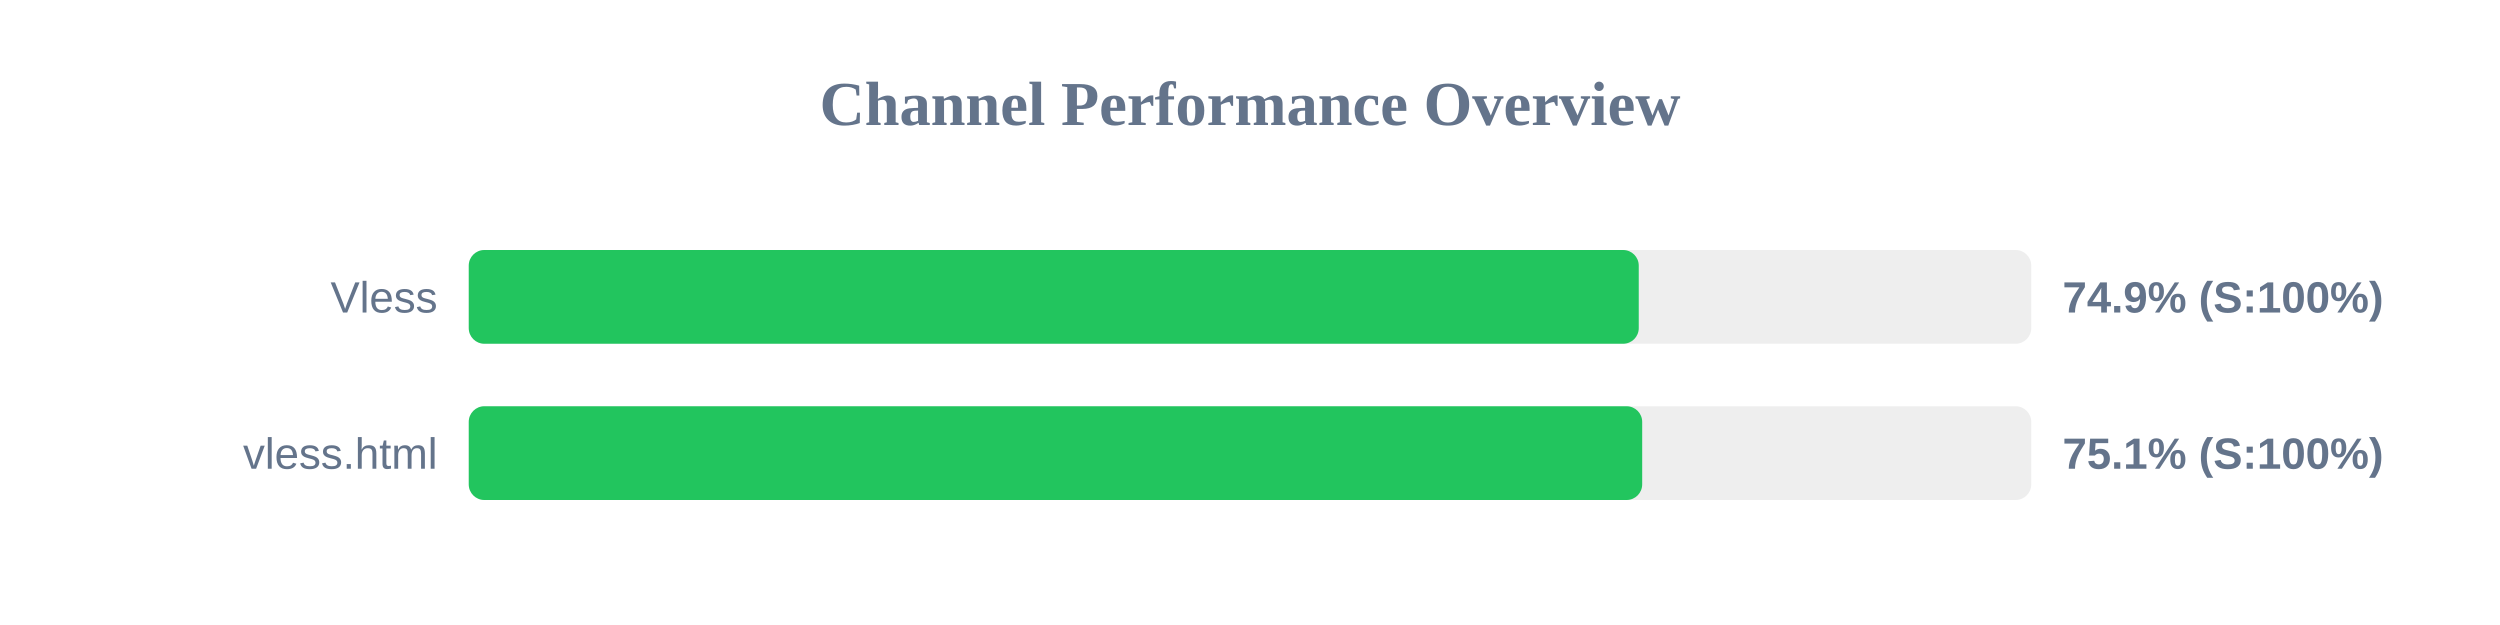
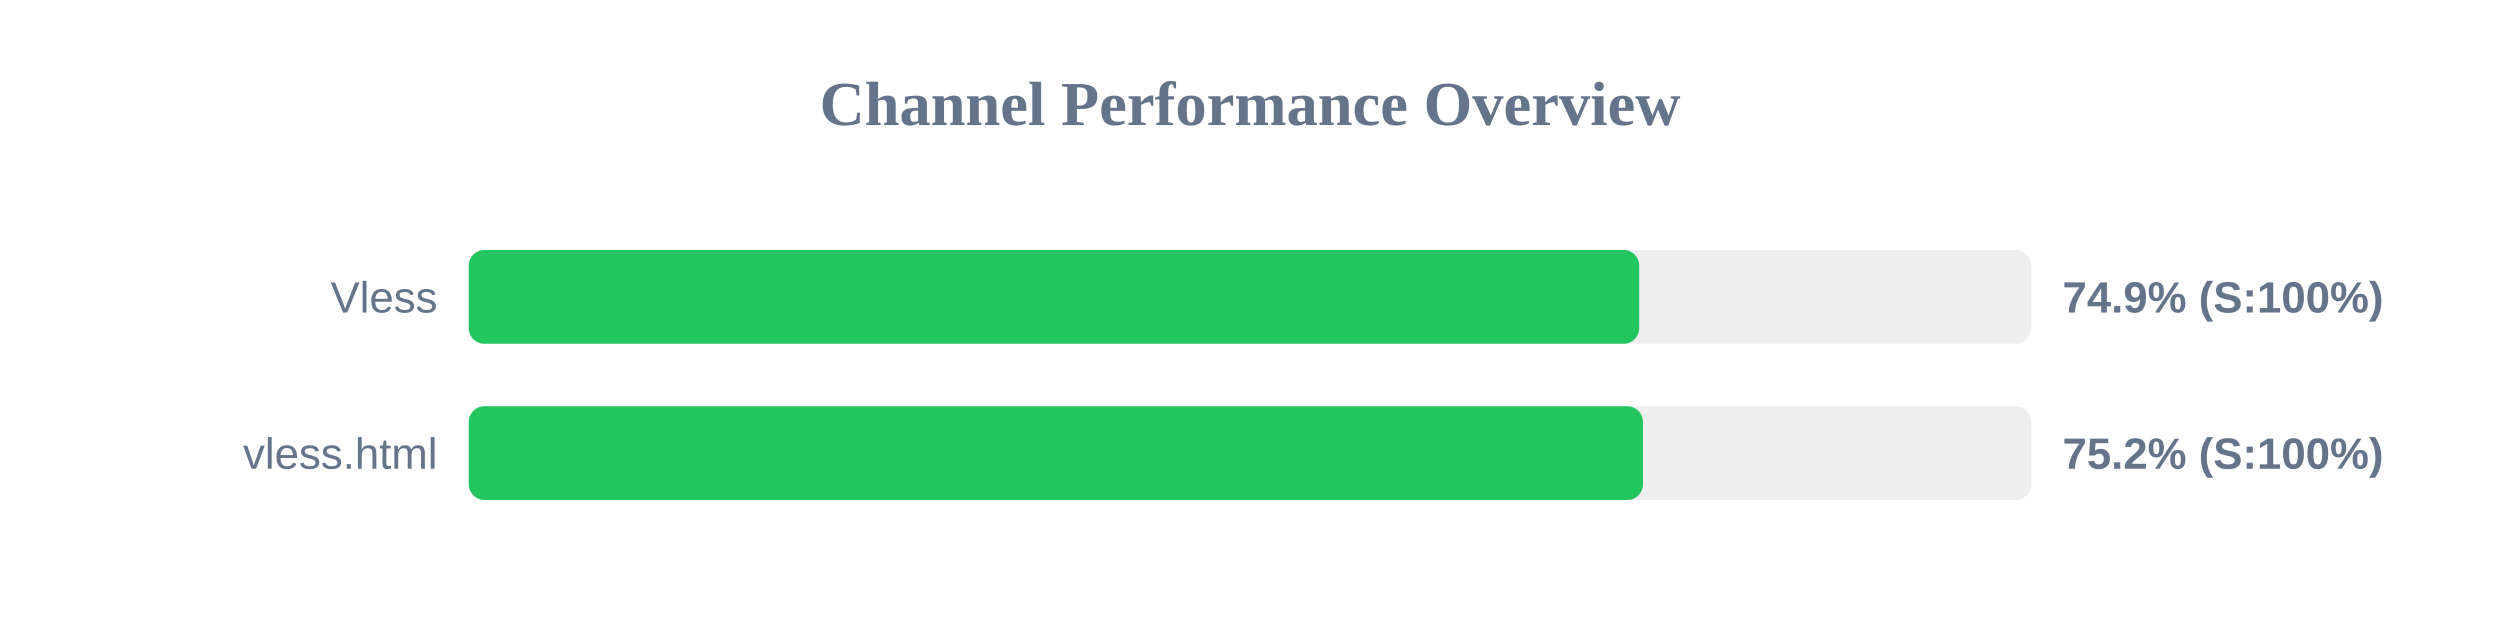
<svg xmlns="http://www.w3.org/2000/svg" width="800" height="200" version="1.1">
  <style>
        .row { font: 14px Arial; fill: #64748b; }
        .score { font: bold 14px Arial; fill: #64748b; }
    </style>
  <text x="400" y="40" text-anchor="middle" font-size="20px" font-weight="bold" fill="#64748b">Channel Performance Overview</text>
  <rect x="150" y="80" width="500" height="30" fill="#eee" rx="5" />
-   <rect x="150" y="80" width="374.4" height="30" fill="#22c55e" rx="5" />
+   <rect x="150" y="80" width="374.55" height="30" fill="#22c55e" rx="5" />
  <text x="140" y="100" text-anchor="end" class="row">Vless</text>
  <text x="660" y="100" text-anchor="start" class="score">74.9% (S:100%)</text>
  <rect x="150" y="130" width="500" height="30" fill="#eee" rx="5" />
-   <rect x="150" y="130" width="375.5" height="30" fill="#22c55e" rx="5" />
+   <rect x="150" y="130" width="375.75" height="30" fill="#22c55e" rx="5" />
  <text x="140" y="150" text-anchor="end" class="row">vless.html</text>
-   <text x="660" y="150" text-anchor="start" class="score">75.1% (S:100%)</text>
+   <text x="660" y="150" text-anchor="start" class="score">75.2% (S:100%)</text>
</svg>
